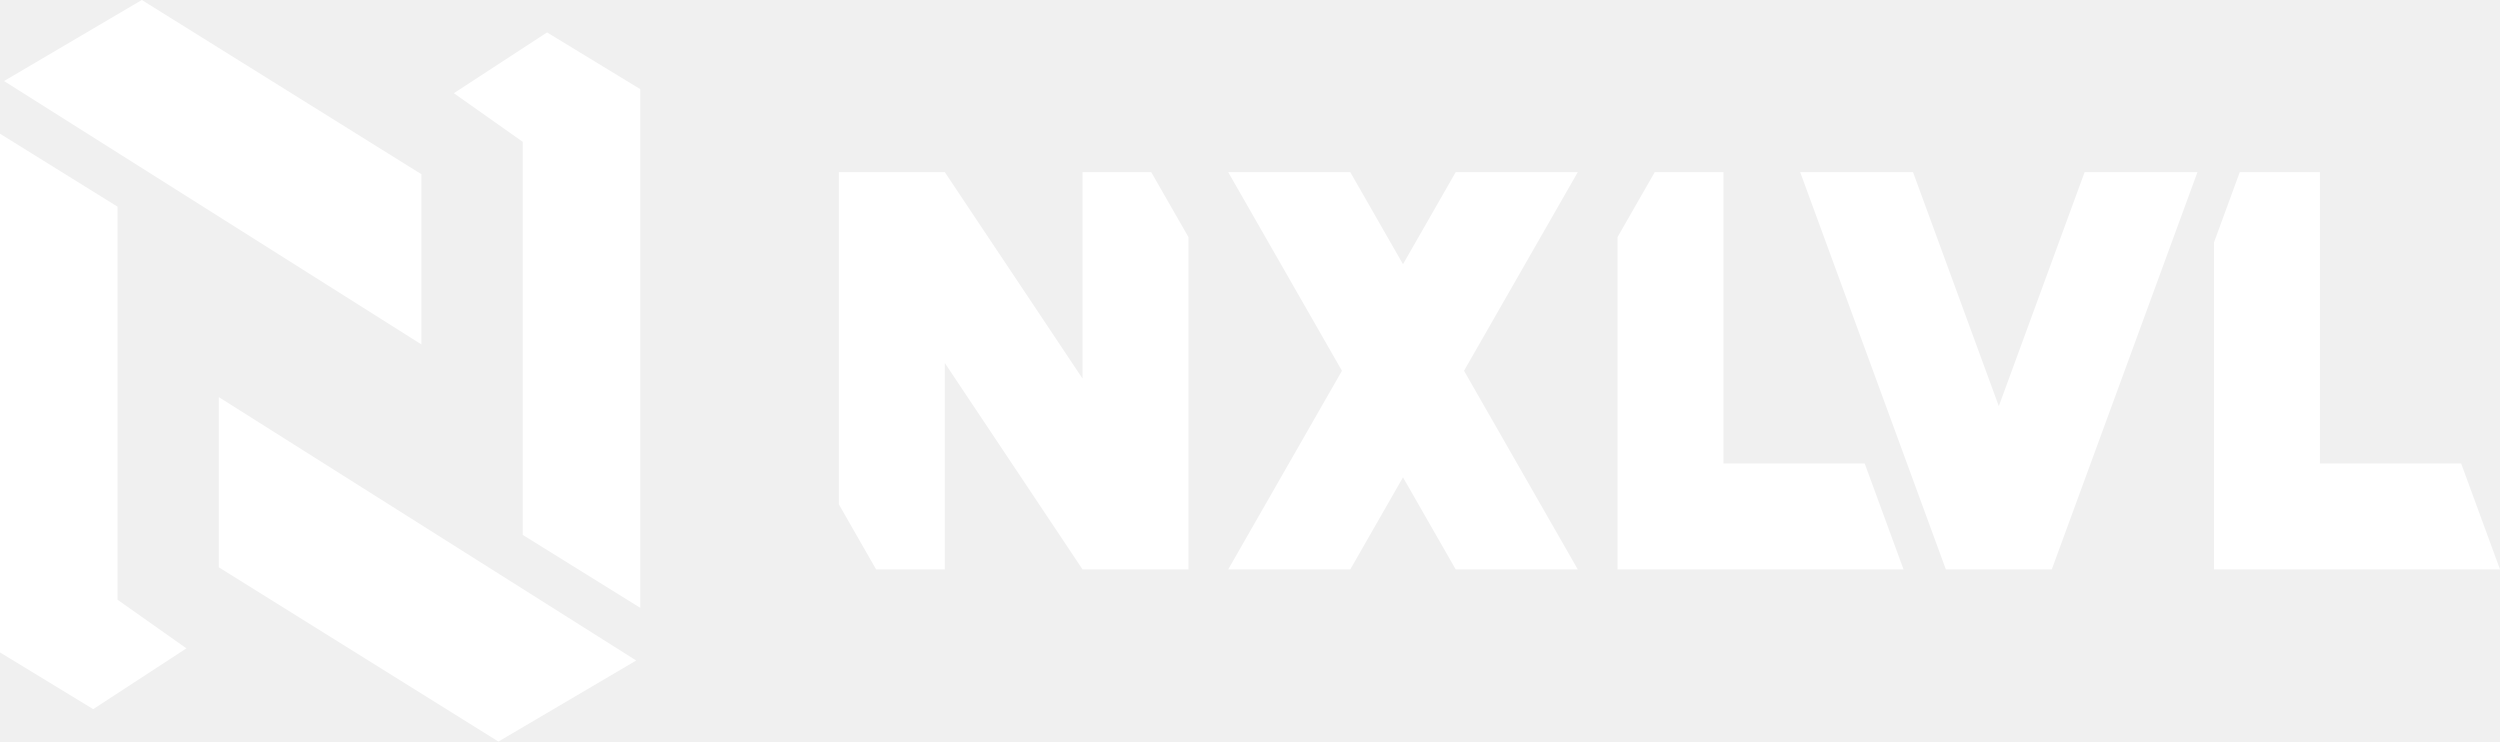
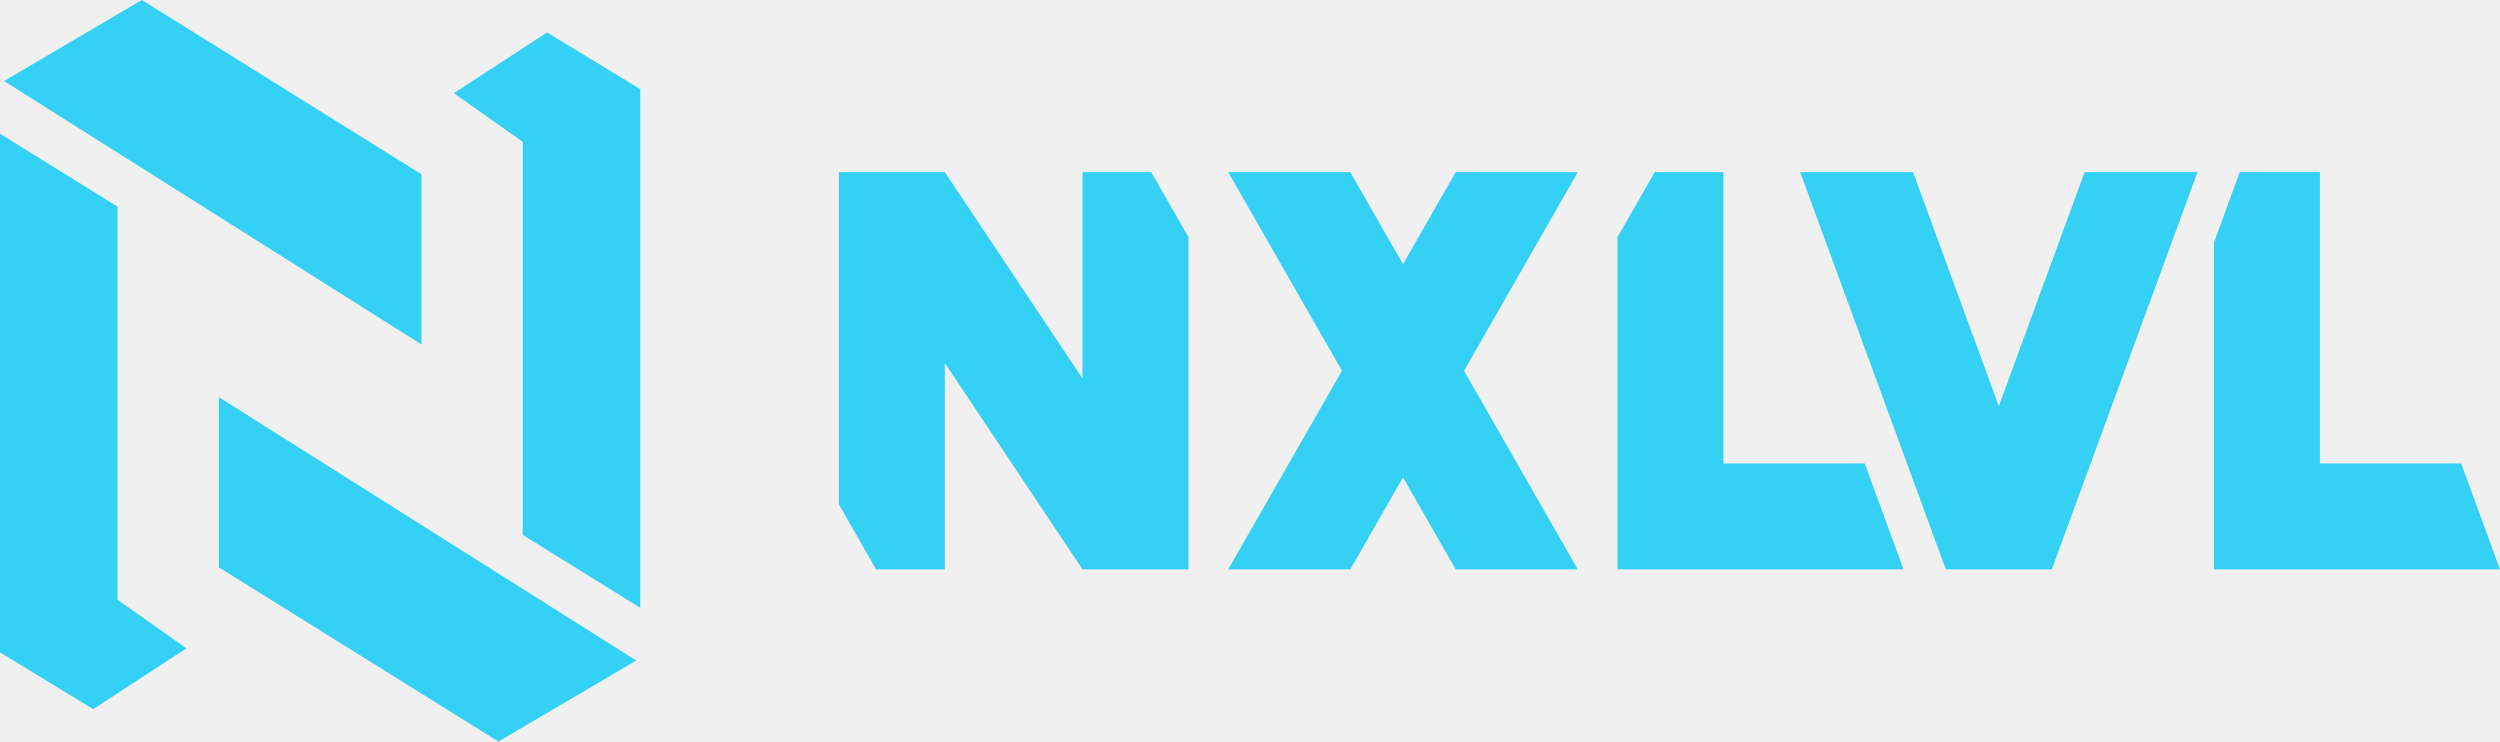
<svg xmlns="http://www.w3.org/2000/svg" viewBox="0 0 2359.912 700" width="2359.912" height="700" preserveAspectRatio="xMidYMid meet" role="img" aria-labelledby="brand-title brand-desc">
-   <g fill="#FFFFFF">
+   <g fill="#34D1F4">
    <polygon points="3.825,76.503 397.814,325.137 397.814,164.481 133.88,0" />
    <polygon points="0,126.23 0,615.847 87.978,669.399 175.956,612.022 110.929,566.12 110.929,195.082" />
    <polygon points="600.546,623.497 206.557,374.863 206.557,535.519 470.492,700" />
    <polygon points="604.372,573.77 604.372,84.153 516.393,30.601 428.415,87.978 493.443,133.88 493.443,504.918" />
    <polygon points="791.872,162.5 891.872,162.5 1021.872,357.331 1021.872,162.5 1086.731,162.5 1121.872,223.86 1121.872,537.5 1021.872,537.5 891.872,342.669 891.872,537.5 827.013,537.5 791.872,476.14" />
    <polygon points="1159.372,162.5 1274.61,162.5 1324.372,249.39 1374.133,162.5 1489.372,162.5 1381.991,350 1489.372,537.5 1374.133,537.5 1324.372,450.61 1274.61,537.5 1159.372,537.5 1266.753,350" />
    <polygon points="1562.013,162.5 1626.872,162.5 1626.872,437.5 1760.205,437.5 1796.872,537.5 1526.872,537.5 1526.872,223.86" />
    <polygon points="1699.313,162.5 1805.823,162.5 1886.813,383.381 1967.803,162.5 2074.313,162.5 1936.813,537.5 1836.813,537.5" />
    <polygon points="2114.254,162.5 2189.912,162.5 2189.912,437.5 2323.245,437.5 2359.912,537.5 2089.912,537.5 2089.912,228.889" />
  </g>
</svg>
